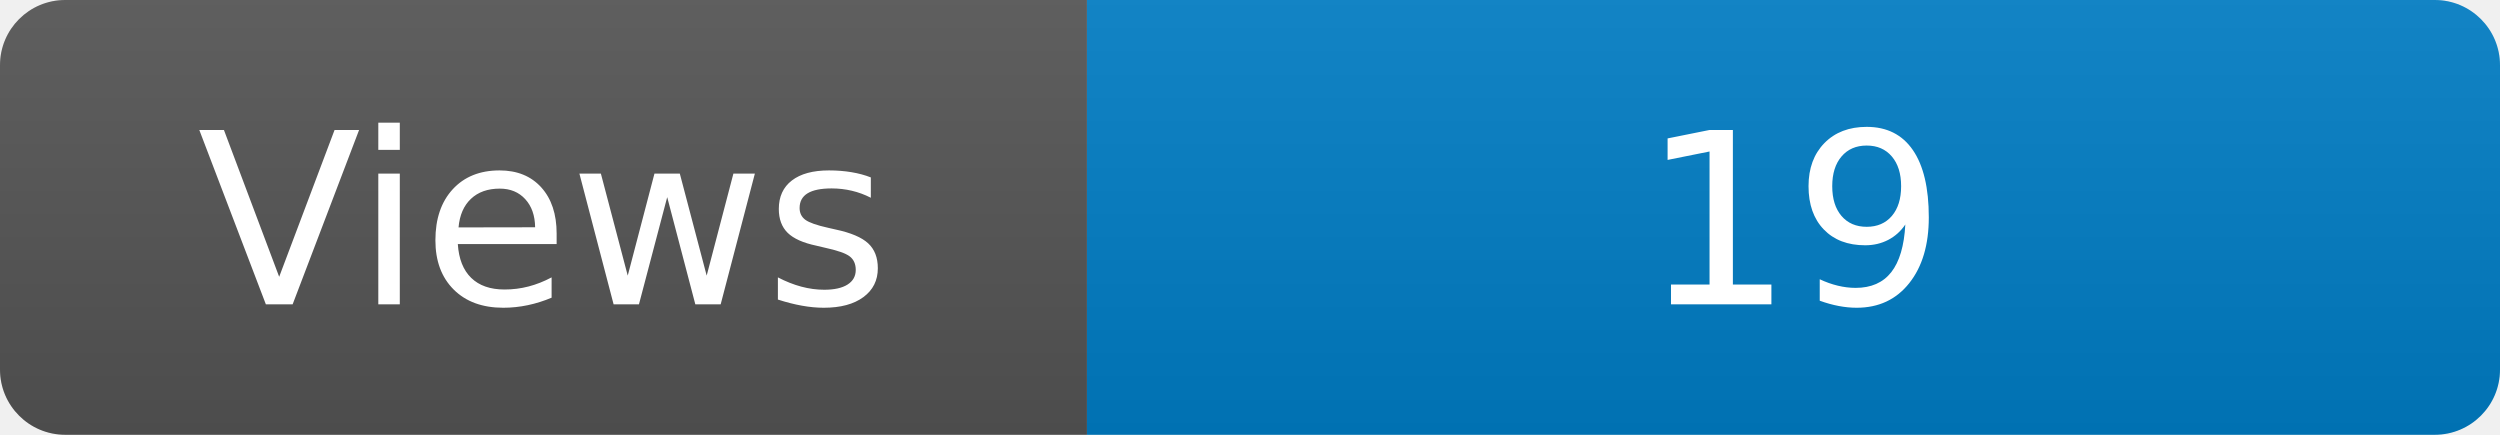
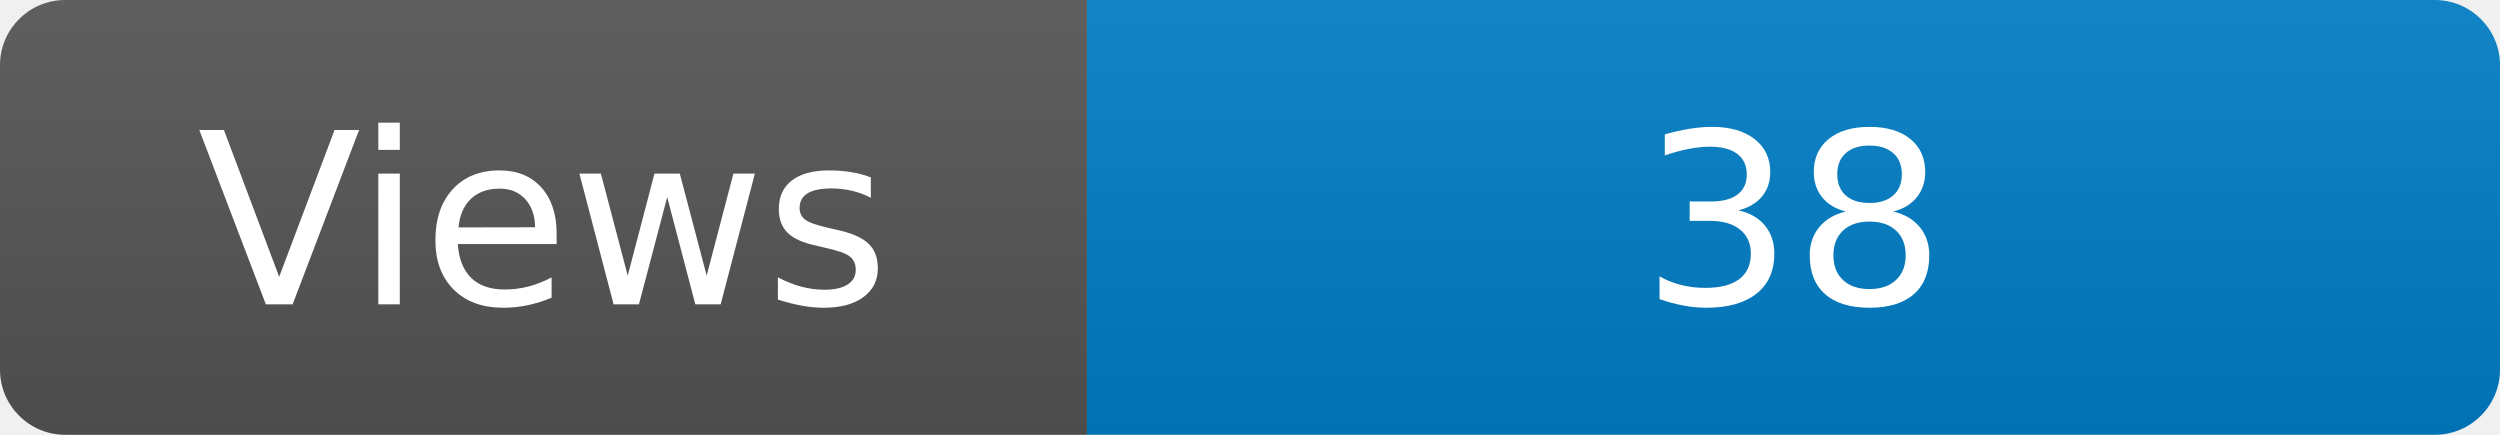
<svg xmlns="http://www.w3.org/2000/svg" width="115" height="20" role="img" aria-label="Maintained?: yes">
  <linearGradient id="s" x2="0" y2="100%">
    <stop offset="0" stop-color="#bbb" stop-opacity=".1" />
    <stop offset="1" stop-opacity=".1" />
  </linearGradient>
  <clipPath id="r">
    <rect width="115" height="20" rx="3" fill="#fff" />
  </clipPath>
  <g clip-path="url(#r)">
    <rect width="50" height="20" fill="#555" />
    <rect x="50" width="160" height="20" fill="#007ec6" />
    <rect width="115" height="20" fill="url(#s)" />
  </g>
  <g fill="#fff" text-anchor="middle" font-family="Verdana,Geneva,DejaVu Sans,sans-serif" font-size="110">
    <text x="250" y="140" transform="scale(.1)" fill="#fff">Views</text>
-     <text x="825" y="140" transform="scale(.1)" fill="#fff">19</text>
+     <text x="825" y="140" transform="scale(.1)" fill="#fff">38</text>
  </g>
</svg>
